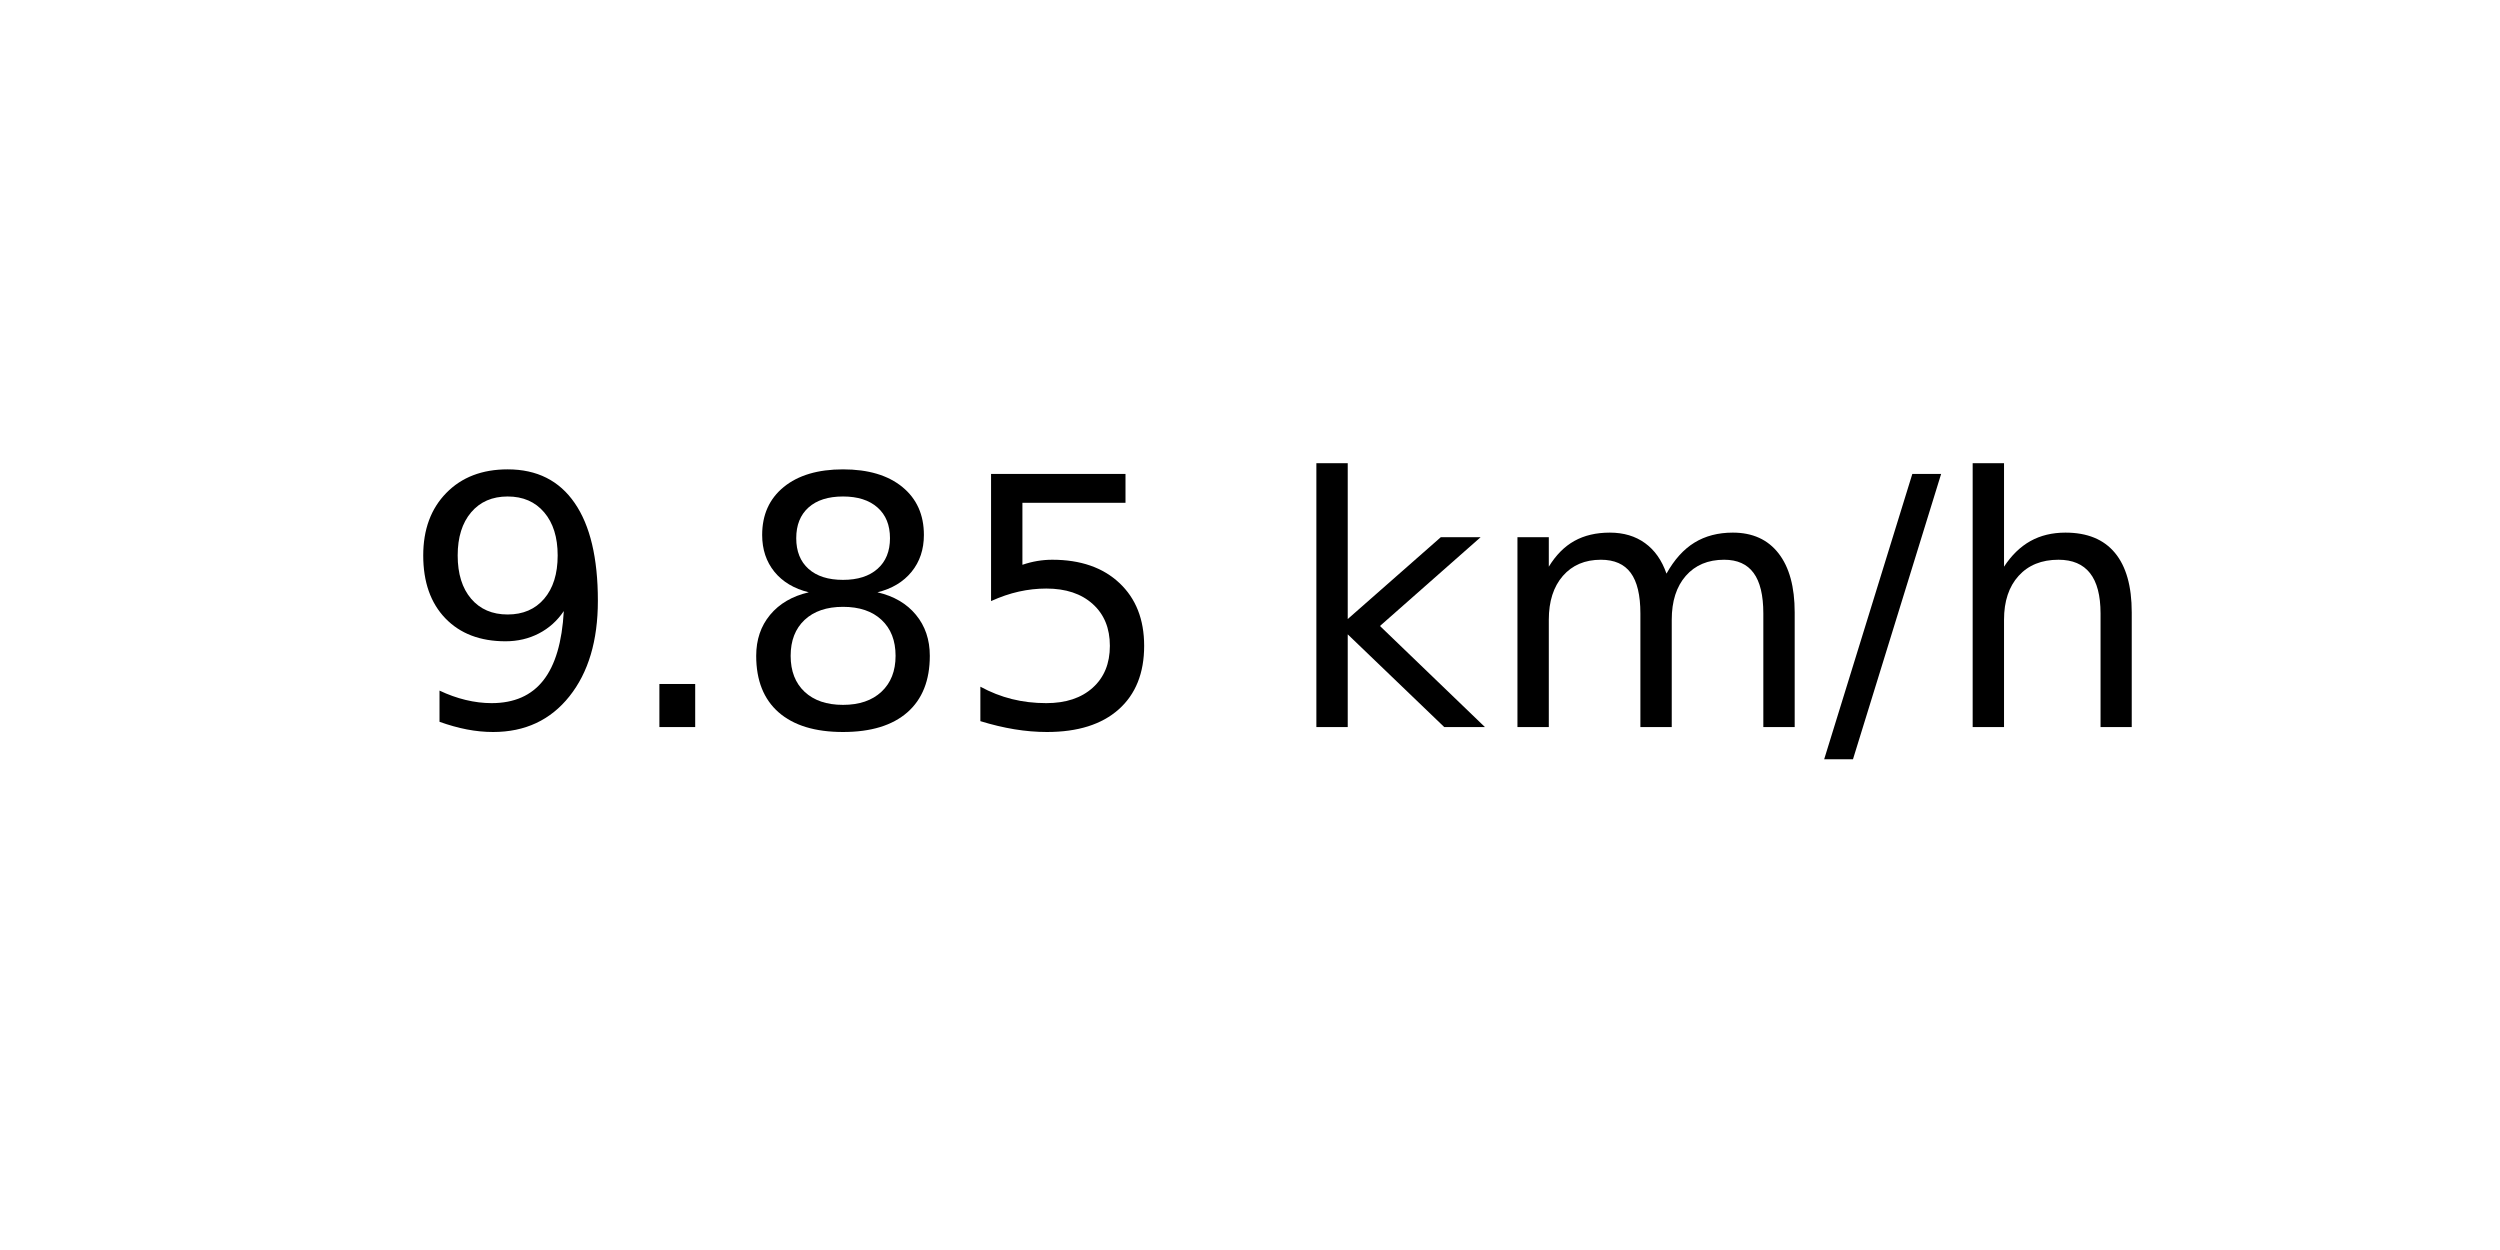
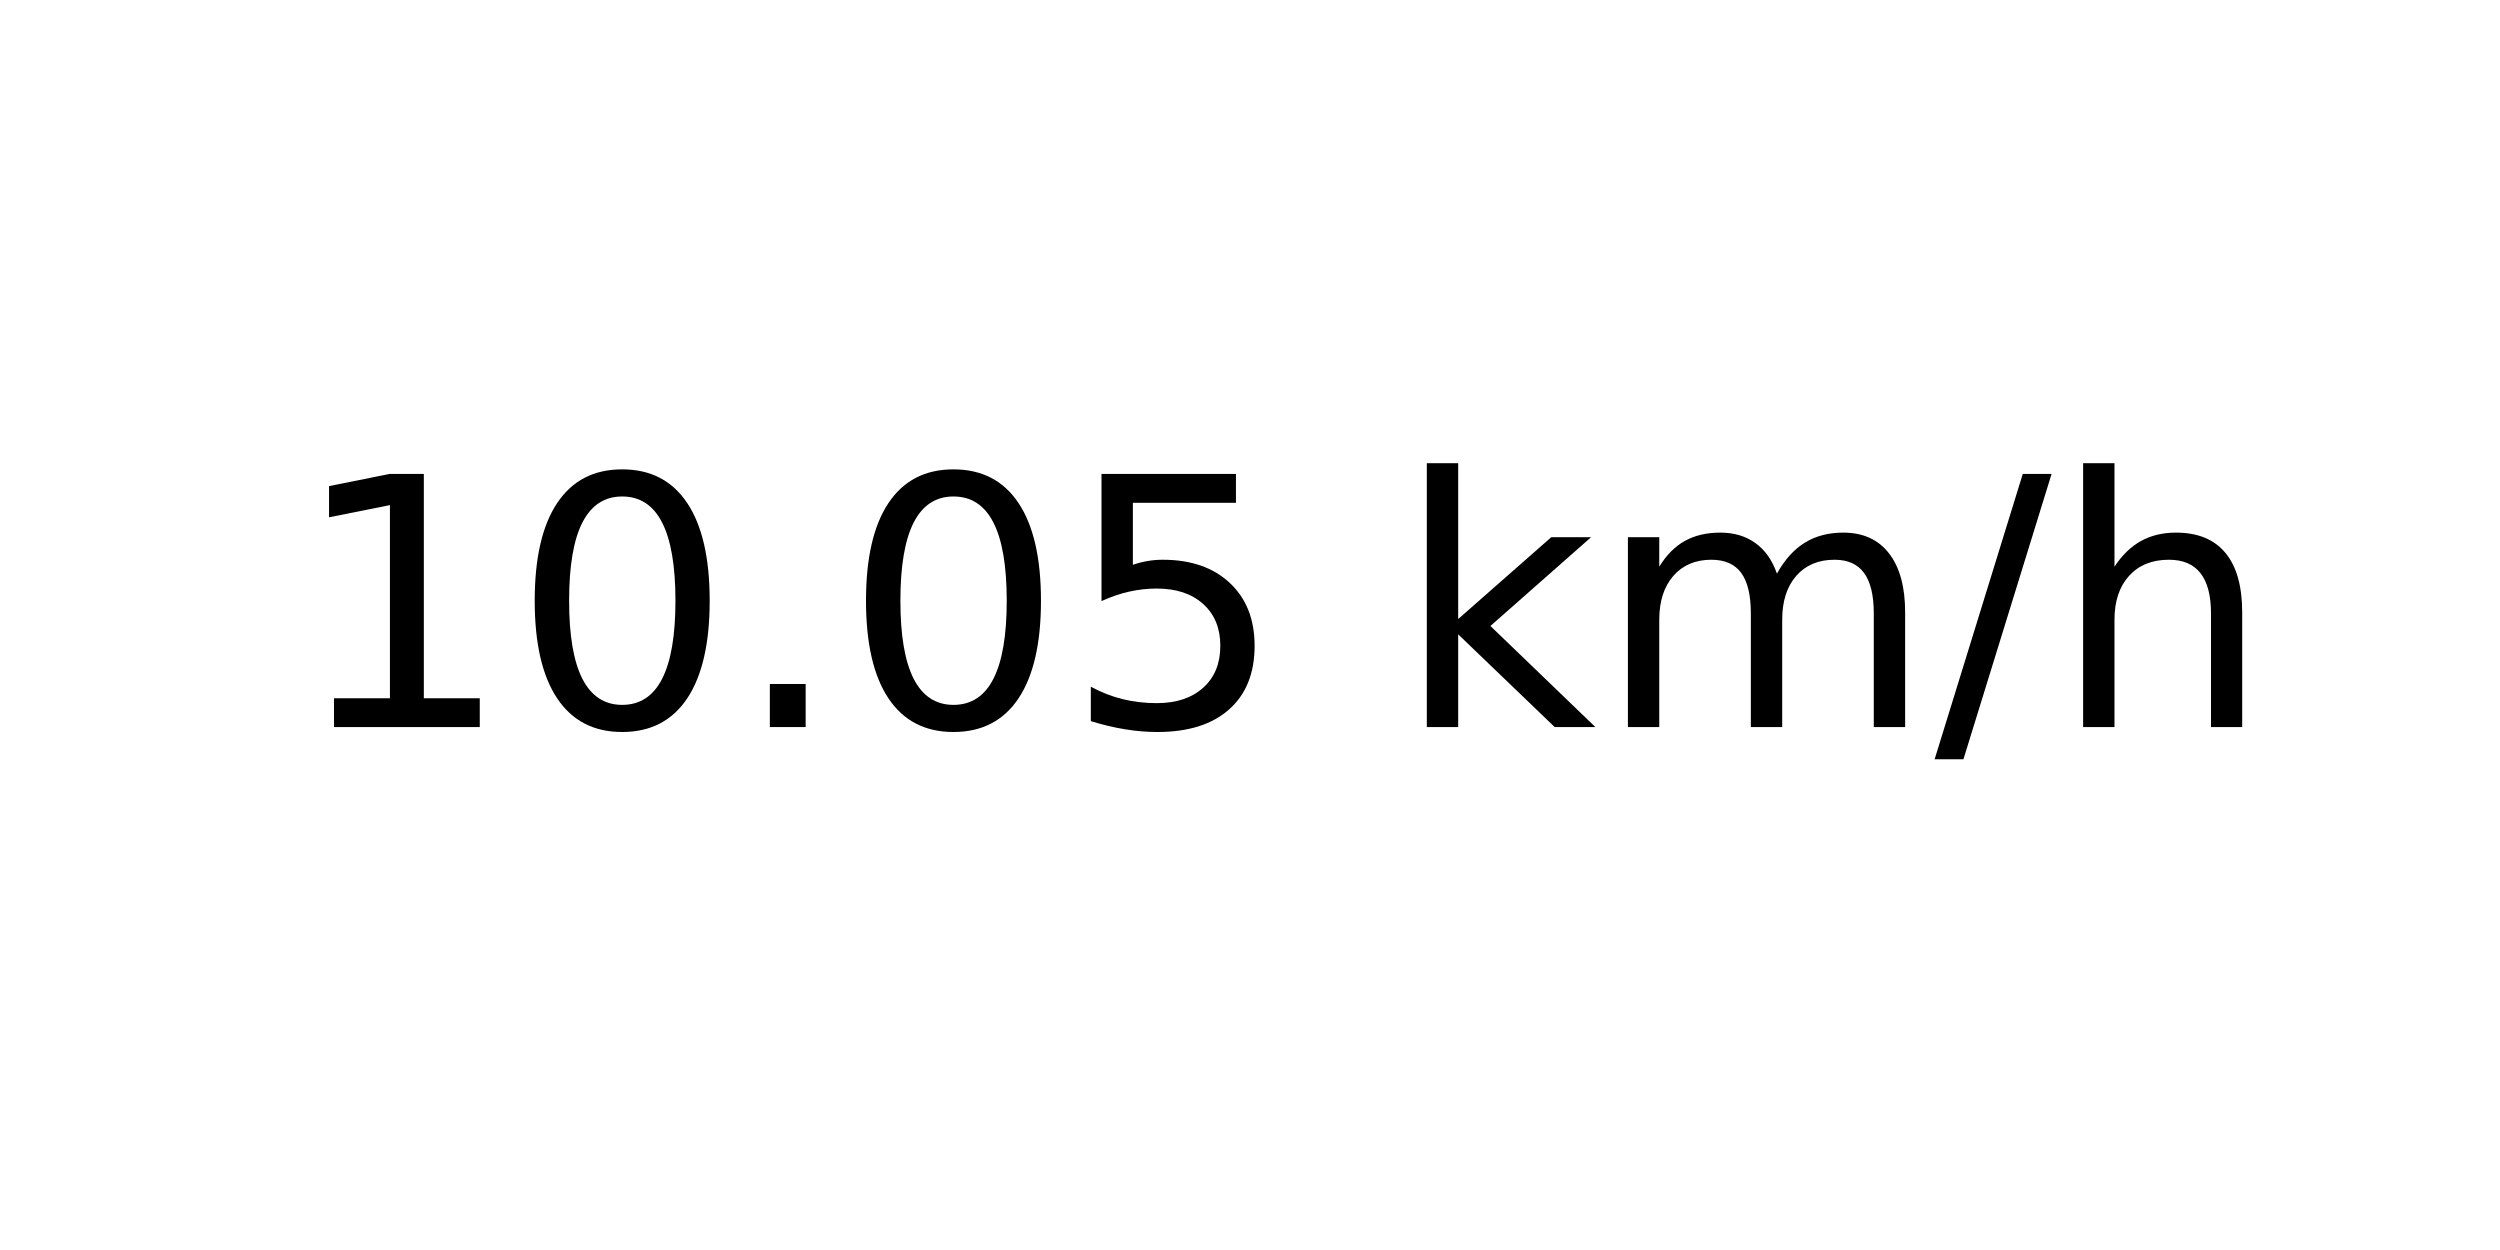
<svg xmlns="http://www.w3.org/2000/svg" xmlns:xlink="http://www.w3.org/1999/xlink" width="72pt" height="36pt" viewBox="0 0 72 36" version="1.1">
  <defs>
    <style type="text/css">*{stroke-linejoin: round; stroke-linecap: butt}</style>
  </defs>
  <g id="figure_1">
    <g id="axes_1">
      <g id="text_1">
-         <g transform="translate(11.55937 20.93937) scale(0.1 -0.1)">
+         <g transform="translate(8.378125 20.93937) scale(0.1 -0.1)">
          <defs>
-             <path id="DejaVuSans-39" d="M 703 97  L 703 672  Q 941 559 1184 500  Q 1428 441 1663 441  Q 2288 441 2617 861  Q 2947 1281 2994 2138  Q 2813 1869 2534 1725  Q 2256 1581 1919 1581  Q 1219 1581 811 2004  Q 403 2428 403 3163  Q 403 3881 828 4315  Q 1253 4750 1959 4750  Q 2769 4750 3195 4129  Q 3622 3509 3622 2328  Q 3622 1225 3098 567  Q 2575 -91 1691 -91  Q 1453 -91 1209 -44  Q 966 3 703 97  z M 1959 2075  Q 2384 2075 2632 2365  Q 2881 2656 2881 3163  Q 2881 3666 2632 3958  Q 2384 4250 1959 4250  Q 1534 4250 1286 3958  Q 1038 3666 1038 3163  Q 1038 2656 1286 2365  Q 1534 2075 1959 2075  z " transform="scale(0.015625)" />
+             <path id="DejaVuSans-31" d="M 794 531  L 1825 531  L 1825 4091  L 703 3866  L 703 4441  L 1819 4666  L 2450 4666  L 2450 531  L 3481 531  L 3481 0  L 794 0  L 794 531  z " transform="scale(0.015625)" />
+             <path id="DejaVuSans-30" d="M 2034 4250  Q 1547 4250 1301 3770  Q 1056 3291 1056 2328  Q 1056 1369 1301 889  Q 1547 409 2034 409  Q 2525 409 2770 889  Q 3016 1369 3016 2328  Q 3016 3291 2770 3770  Q 2525 4250 2034 4250  z M 2034 4750  Q 2819 4750 3233 4129  Q 3647 3509 3647 2328  Q 3647 1150 3233 529  Q 2819 -91 2034 -91  Q 1250 -91 836 529  Q 422 1150 422 2328  Q 422 3509 836 4129  Q 1250 4750 2034 4750  z " transform="scale(0.015625)" />
            <path id="DejaVuSans-2e" d="M 684 794  L 1344 794  L 1344 0  L 684 0  L 684 794  z " transform="scale(0.015625)" />
-             <path id="DejaVuSans-38" d="M 2034 2216  Q 1584 2216 1326 1975  Q 1069 1734 1069 1313  Q 1069 891 1326 650  Q 1584 409 2034 409  Q 2484 409 2743 651  Q 3003 894 3003 1313  Q 3003 1734 2745 1975  Q 2488 2216 2034 2216  z M 1403 2484  Q 997 2584 770 2862  Q 544 3141 544 3541  Q 544 4100 942 4425  Q 1341 4750 2034 4750  Q 2731 4750 3128 4425  Q 3525 4100 3525 3541  Q 3525 3141 3298 2862  Q 3072 2584 2669 2484  Q 3125 2378 3379 2068  Q 3634 1759 3634 1313  Q 3634 634 3220 271  Q 2806 -91 2034 -91  Q 1263 -91 848 271  Q 434 634 434 1313  Q 434 1759 690 2068  Q 947 2378 1403 2484  z M 1172 3481  Q 1172 3119 1398 2916  Q 1625 2713 2034 2713  Q 2441 2713 2670 2916  Q 2900 3119 2900 3481  Q 2900 3844 2670 4047  Q 2441 4250 2034 4250  Q 1625 4250 1398 4047  Q 1172 3844 1172 3481  z " transform="scale(0.015625)" />
            <path id="DejaVuSans-35" d="M 691 4666  L 3169 4666  L 3169 4134  L 1269 4134  L 1269 2991  Q 1406 3038 1543 3061  Q 1681 3084 1819 3084  Q 2600 3084 3056 2656  Q 3513 2228 3513 1497  Q 3513 744 3044 326  Q 2575 -91 1722 -91  Q 1428 -91 1123 -41  Q 819 9 494 109  L 494 744  Q 775 591 1075 516  Q 1375 441 1709 441  Q 2250 441 2565 725  Q 2881 1009 2881 1497  Q 2881 1984 2565 2268  Q 2250 2553 1709 2553  Q 1456 2553 1204 2497  Q 953 2441 691 2322  L 691 4666  z " transform="scale(0.015625)" />
            <path id="DejaVuSans-20" transform="scale(0.015625)" />
            <path id="DejaVuSans-6b" d="M 581 4863  L 1159 4863  L 1159 1991  L 2875 3500  L 3609 3500  L 1753 1863  L 3688 0  L 2938 0  L 1159 1709  L 1159 0  L 581 0  L 581 4863  z " transform="scale(0.015625)" />
            <path id="DejaVuSans-6d" d="M 3328 2828  Q 3544 3216 3844 3400  Q 4144 3584 4550 3584  Q 5097 3584 5394 3201  Q 5691 2819 5691 2113  L 5691 0  L 5113 0  L 5113 2094  Q 5113 2597 4934 2840  Q 4756 3084 4391 3084  Q 3944 3084 3684 2787  Q 3425 2491 3425 1978  L 3425 0  L 2847 0  L 2847 2094  Q 2847 2600 2669 2842  Q 2491 3084 2119 3084  Q 1678 3084 1418 2786  Q 1159 2488 1159 1978  L 1159 0  L 581 0  L 581 3500  L 1159 3500  L 1159 2956  Q 1356 3278 1631 3431  Q 1906 3584 2284 3584  Q 2666 3584 2933 3390  Q 3200 3197 3328 2828  z " transform="scale(0.015625)" />
            <path id="DejaVuSans-2f" d="M 1625 4666  L 2156 4666  L 531 -594  L 0 -594  L 1625 4666  z " transform="scale(0.015625)" />
            <path id="DejaVuSans-68" d="M 3513 2113  L 3513 0  L 2938 0  L 2938 2094  Q 2938 2591 2744 2837  Q 2550 3084 2163 3084  Q 1697 3084 1428 2787  Q 1159 2491 1159 1978  L 1159 0  L 581 0  L 581 4863  L 1159 4863  L 1159 2956  Q 1366 3272 1645 3428  Q 1925 3584 2291 3584  Q 2894 3584 3203 3211  Q 3513 2838 3513 2113  z " transform="scale(0.015625)" />
          </defs>
-           <use xlink:href="#DejaVuSans-39" />
-           <use xlink:href="#DejaVuSans-2e" x="63.623" />
-           <use xlink:href="#DejaVuSans-38" x="95.41" />
-           <use xlink:href="#DejaVuSans-35" x="159.033" />
-           <use xlink:href="#DejaVuSans-20" x="222.656" />
-           <use xlink:href="#DejaVuSans-6b" x="254.443" />
-           <use xlink:href="#DejaVuSans-6d" x="312.354" />
-           <use xlink:href="#DejaVuSans-2f" x="409.766" />
-           <use xlink:href="#DejaVuSans-68" x="443.457" />
+           <use xlink:href="#DejaVuSans-31" />
+           <use xlink:href="#DejaVuSans-30" x="63.623" />
+           <use xlink:href="#DejaVuSans-2e" x="127.246" />
+           <use xlink:href="#DejaVuSans-30" x="159.033" />
+           <use xlink:href="#DejaVuSans-35" x="222.656" />
+           <use xlink:href="#DejaVuSans-20" x="286.279" />
+           <use xlink:href="#DejaVuSans-6b" x="318.066" />
+           <use xlink:href="#DejaVuSans-6d" x="375.977" />
+           <use xlink:href="#DejaVuSans-2f" x="473.389" />
+           <use xlink:href="#DejaVuSans-68" x="507.08" />
        </g>
      </g>
    </g>
  </g>
</svg>
